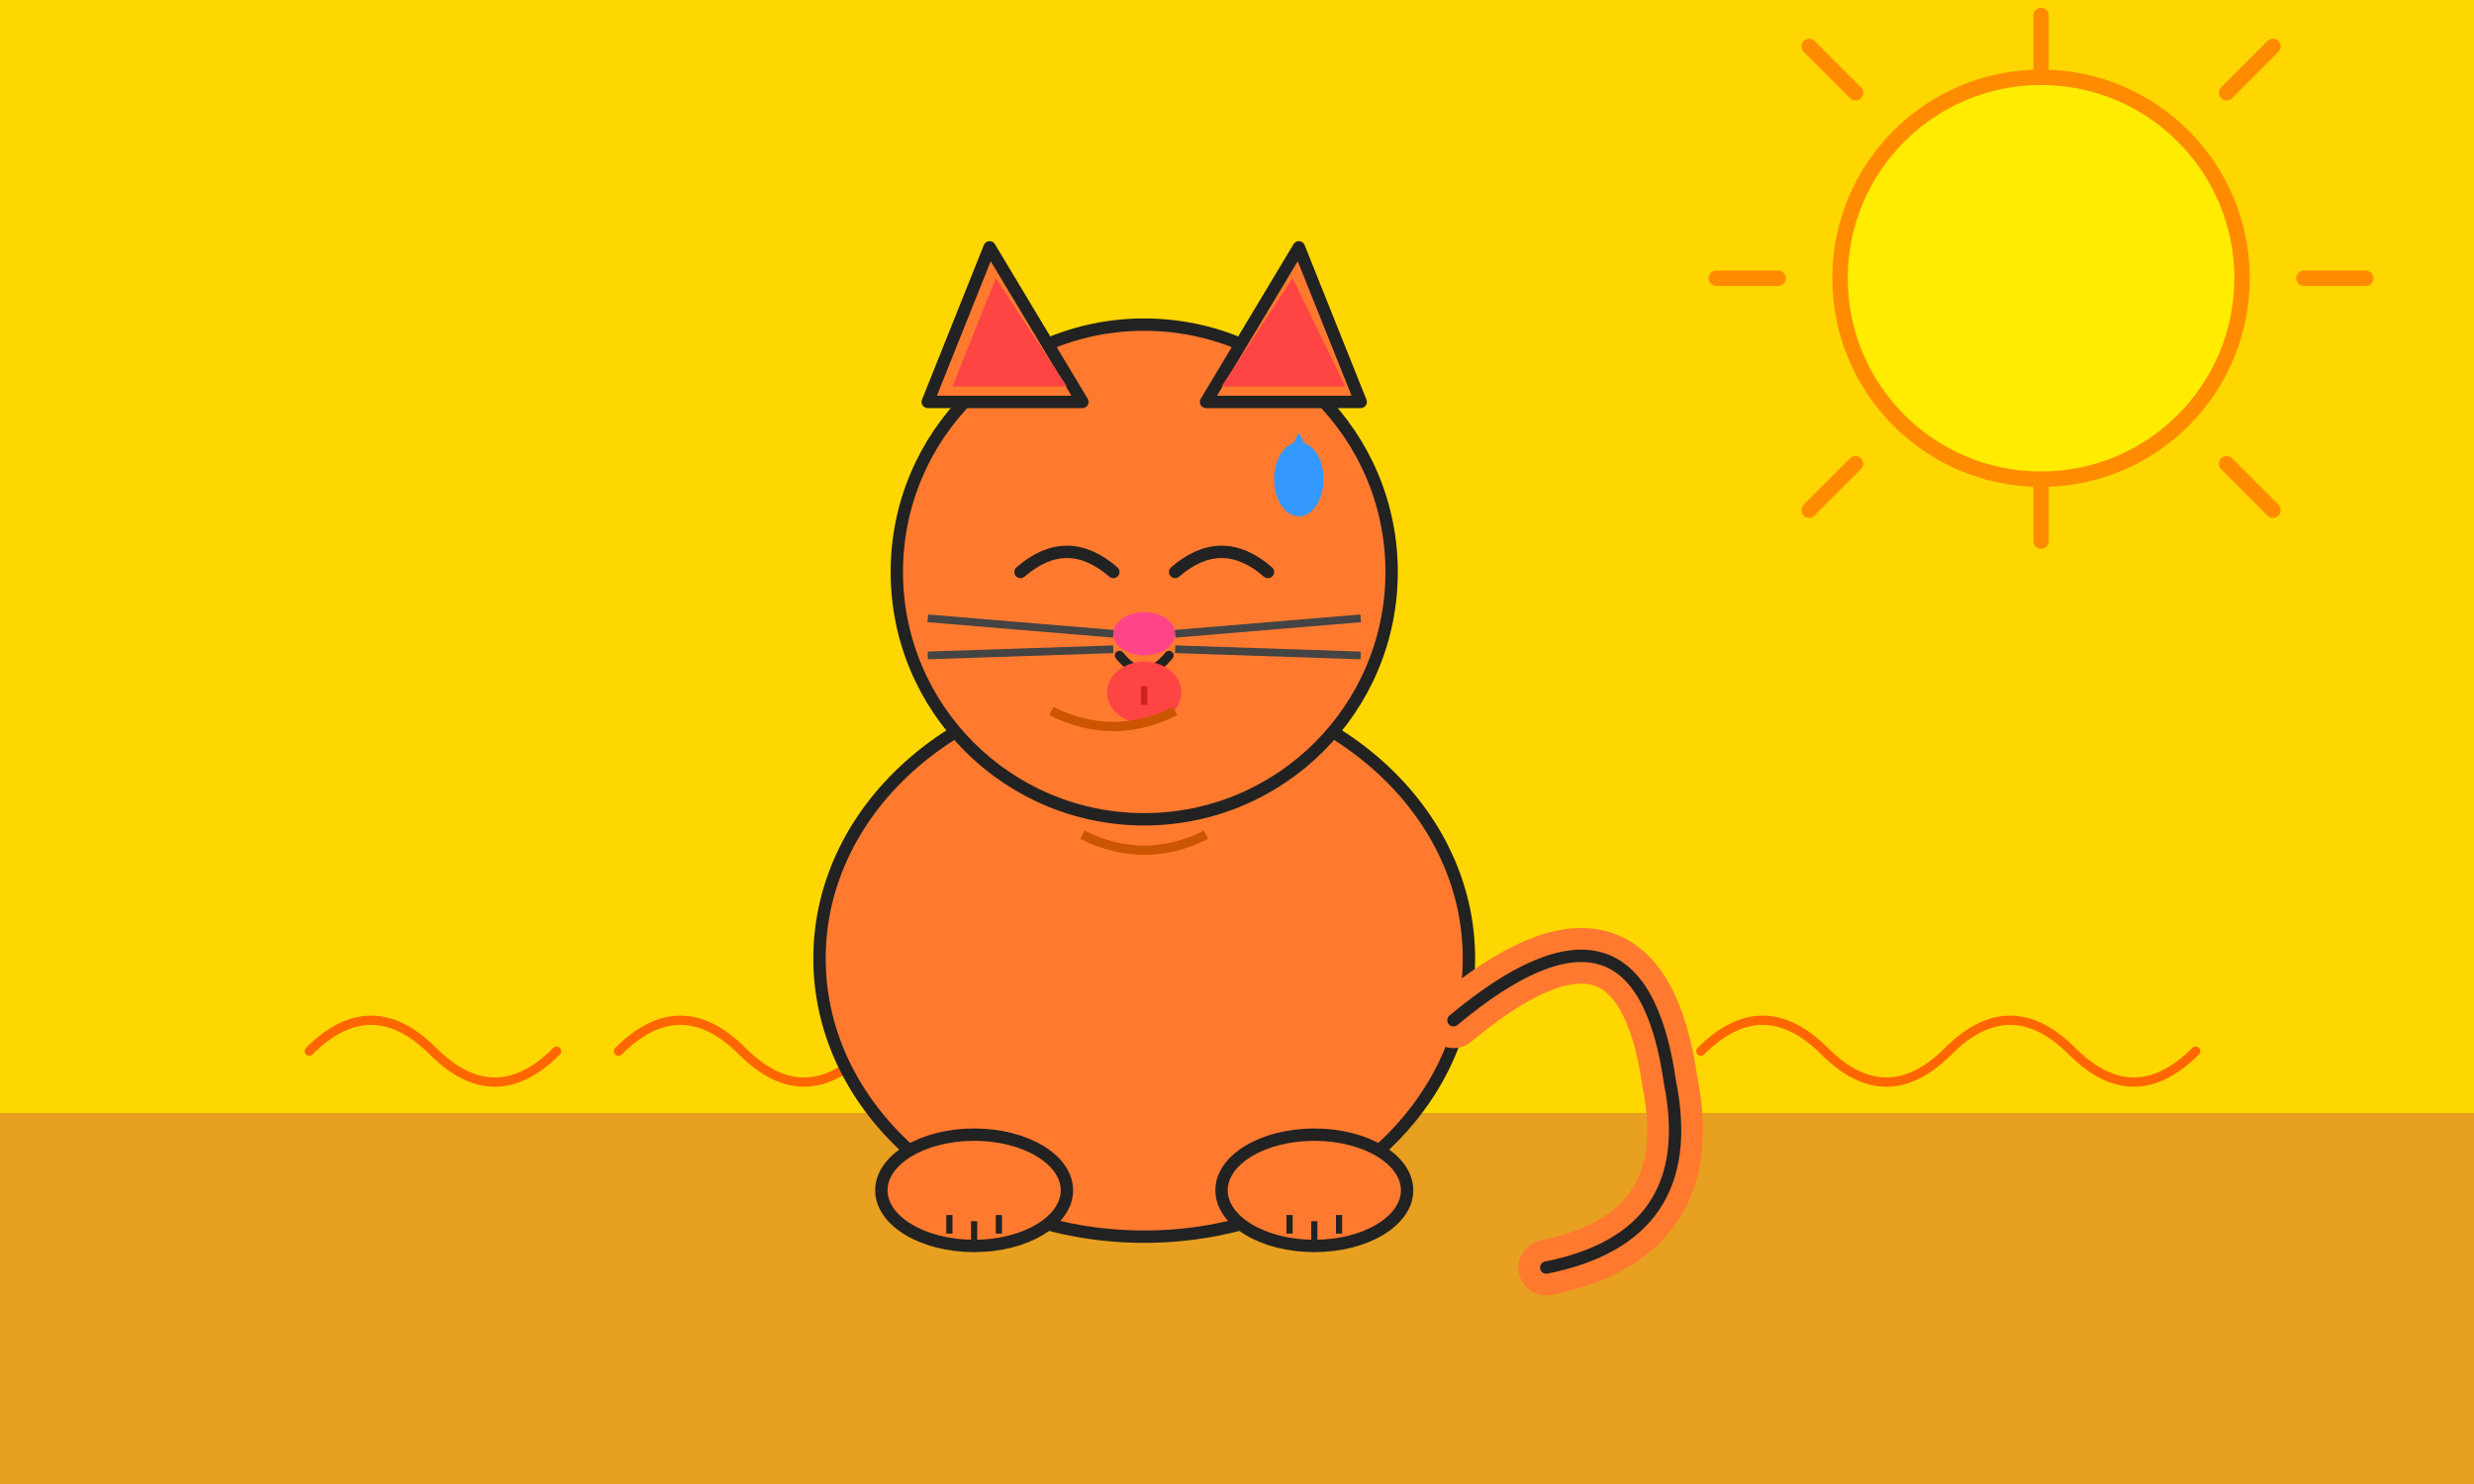
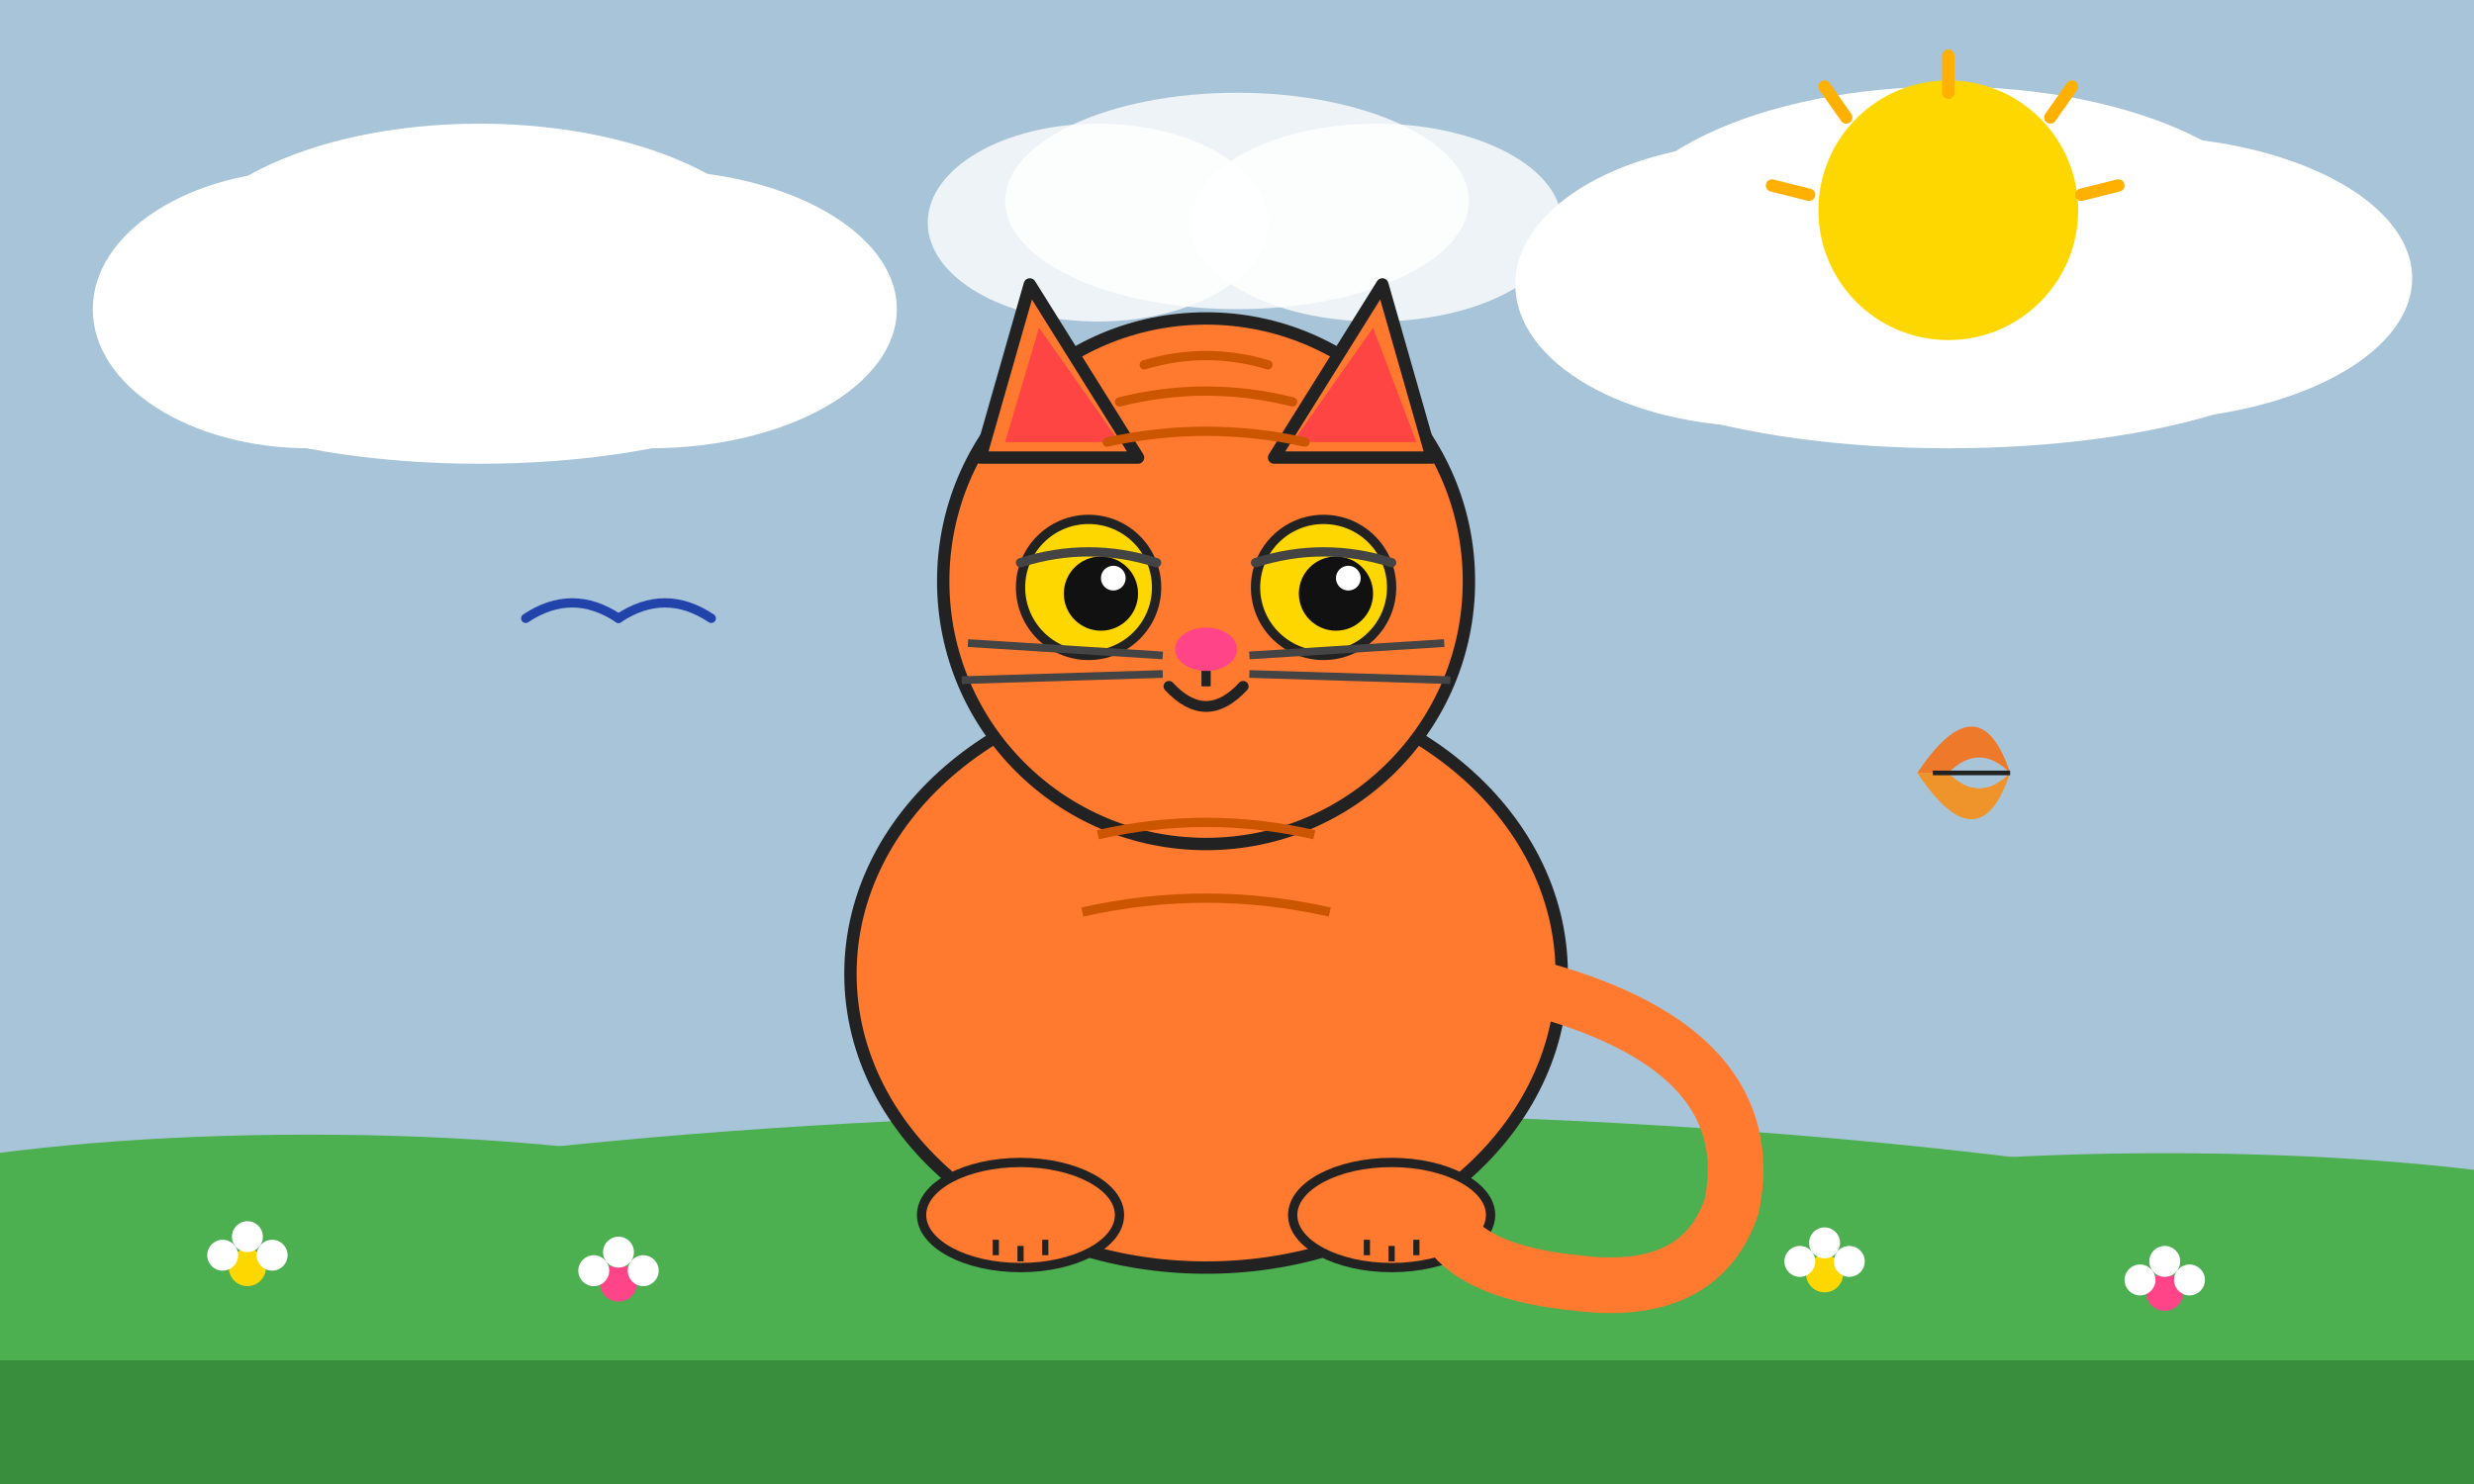
<svg xmlns="http://www.w3.org/2000/svg" viewBox="0 0 800 480" width="800" height="480">
-   <rect width="800" height="480" fill="#FFD700" />
-   <rect x="0" y="360" width="800" height="120" fill="#E8A020" />
-   <circle cx="660" cy="90" r="65" fill="#FFEC00" stroke="#FF8C00" stroke-width="5" />
-   <g stroke="#FF8C00" stroke-width="5" stroke-linecap="round">
-     <line x1="660" y1="5" x2="660" y2="25" />
-     <line x1="660" y1="155" x2="660" y2="175" />
-     <line x1="575" y1="90" x2="555" y2="90" />
-     <line x1="745" y1="90" x2="765" y2="90" />
-     <line x1="600" y1="30" x2="585" y2="15" />
-     <line x1="720" y1="150" x2="735" y2="165" />
-     <line x1="720" y1="30" x2="735" y2="15" />
-     <line x1="600" y1="150" x2="585" y2="165" />
+   <rect width="800" height="480" fill="#A8C4D8" />
+   <ellipse cx="155" cy="90" rx="100" ry="50" fill="white" />
+   <ellipse cx="100" cy="100" rx="70" ry="45" fill="white" />
+   <ellipse cx="210" cy="100" rx="80" ry="45" fill="white" />
+   <ellipse cx="155" cy="110" rx="115" ry="40" fill="white" />
+   <ellipse cx="630" cy="80" rx="110" ry="52" fill="white" />
+   <ellipse cx="570" cy="92" rx="80" ry="46" fill="white" />
+   <ellipse cx="690" cy="90" rx="90" ry="46" fill="white" />
+   <ellipse cx="630" cy="105" rx="125" ry="40" fill="white" />
+   <ellipse cx="400" cy="65" rx="75" ry="35" fill="white" opacity="0.8" />
+   <ellipse cx="355" cy="72" rx="55" ry="32" fill="white" opacity="0.8" />
+   <ellipse cx="445" cy="72" rx="60" ry="32" fill="white" opacity="0.8" />
+   <circle cx="630" cy="68" r="42" fill="#FFD700" />
+   <g stroke="#FFB000" stroke-width="4" stroke-linecap="round">
+     <line x1="630" y1="18" x2="630" y2="30" />
+     <line x1="670" y1="28" x2="663" y2="38" />
+     <line x1="685" y1="60" x2="673" y2="63" />
+     <line x1="590" y1="28" x2="597" y2="38" />
+     <line x1="573" y1="60" x2="585" y2="63" />
  </g>
-   <path d="M100 340 Q120 320 140 340 Q160 360 180 340" stroke="#FF6600" stroke-width="3" fill="none" stroke-linecap="round" />
-   <path d="M200 340 Q220 320 240 340 Q260 360 280 340" stroke="#FF6600" stroke-width="3" fill="none" stroke-linecap="round" />
-   <path d="M550 340 Q570 320 590 340 Q610 360 630 340" stroke="#FF6600" stroke-width="3" fill="none" stroke-linecap="round" />
-   <path d="M630 340 Q650 320 670 340 Q690 360 710 340" stroke="#FF6600" stroke-width="3" fill="none" stroke-linecap="round" />
-   <ellipse cx="370" cy="310" rx="105" ry="90" fill="#FF7A2F" stroke="#222" stroke-width="4" />
-   <circle cx="370" cy="185" r="80" fill="#FF7A2F" stroke="#222" stroke-width="4" />
-   <polygon points="300,130 320,80 350,130" fill="#FF7A2F" stroke="#222" stroke-width="4" stroke-linejoin="round" />
-   <polygon points="390,130 420,80 440,130" fill="#FF7A2F" stroke="#222" stroke-width="4" stroke-linejoin="round" />
-   <polygon points="308,125 322,90 345,125" fill="#FF4444" />
-   <polygon points="395,125 418,90 435,125" fill="#FF4444" />
-   <path d="M330 185 Q345 172 360 185" stroke="#222" stroke-width="4" fill="none" stroke-linecap="round" />
-   <path d="M380 185 Q395 172 410 185" stroke="#222" stroke-width="4" fill="none" stroke-linecap="round" />
-   <ellipse cx="370" cy="205" rx="10" ry="7" fill="#FF4488" />
-   <path d="M362 212 Q370 222 378 212" stroke="#222" stroke-width="3" fill="none" stroke-linecap="round" />
-   <ellipse cx="370" cy="224" rx="12" ry="10" fill="#FF4444" />
-   <line x1="370" y1="222" x2="370" y2="228" stroke="#CC2222" stroke-width="2" />
-   <line x1="300" y1="200" x2="360" y2="205" stroke="#444" stroke-width="2.5" />
-   <line x1="300" y1="212" x2="360" y2="210" stroke="#444" stroke-width="2.5" />
-   <line x1="380" y1="205" x2="440" y2="200" stroke="#444" stroke-width="2.5" />
-   <line x1="380" y1="210" x2="440" y2="212" stroke="#444" stroke-width="2.5" />
-   <ellipse cx="315" cy="385" rx="30" ry="18" fill="#FF7A2F" stroke="#222" stroke-width="4" />
-   <ellipse cx="425" cy="385" rx="30" ry="18" fill="#FF7A2F" stroke="#222" stroke-width="4" />
-   <line x1="307" y1="393" x2="307" y2="399" stroke="#222" stroke-width="2" />
-   <line x1="315" y1="395" x2="315" y2="401" stroke="#222" stroke-width="2" />
-   <line x1="323" y1="393" x2="323" y2="399" stroke="#222" stroke-width="2" />
-   <line x1="417" y1="393" x2="417" y2="399" stroke="#222" stroke-width="2" />
-   <line x1="425" y1="395" x2="425" y2="401" stroke="#222" stroke-width="2" />
-   <line x1="433" y1="393" x2="433" y2="399" stroke="#222" stroke-width="2" />
-   <path d="M470 330 Q530 280 540 350 Q550 400 500 410" stroke="#FF7A2F" stroke-width="18" fill="none" stroke-linecap="round" />
-   <path d="M470 330 Q530 280 540 350 Q550 400 500 410" stroke="#222" stroke-width="4" fill="none" stroke-linecap="round" stroke-dasharray="none" fill-opacity="0" />
-   <ellipse cx="420" cy="155" rx="8" ry="12" fill="#3399FF" />
-   <polygon points="412,155 428,155 420,140" fill="#3399FF" />
-   <path d="M340 230 Q360 240 380 230" stroke="#CC5500" stroke-width="3" fill="none" />
-   <path d="M350 270 Q370 280 390 270" stroke="#CC5500" stroke-width="3" fill="none" />
+   <ellipse cx="400" cy="490" rx="550" ry="130" fill="#4CAF50" />
+   <rect x="0" y="400" width="800" height="80" fill="#4CAF50" />
+   <rect x="0" y="440" width="800" height="40" fill="#388E3C" />
+   <ellipse cx="100" cy="402" rx="180" ry="35" fill="#4CAF50" />
+   <ellipse cx="700" cy="405" rx="180" ry="32" fill="#4CAF50" />
+   <circle cx="80" cy="410" r="6" fill="#FFD700" />
+   <circle cx="72" cy="406" r="5" fill="white" />
+   <circle cx="88" cy="406" r="5" fill="white" />
+   <circle cx="80" cy="400" r="5" fill="white" />
+   <circle cx="200" cy="415" r="6" fill="#FF4488" />
+   <circle cx="192" cy="411" r="5" fill="white" />
+   <circle cx="208" cy="411" r="5" fill="white" />
+   <circle cx="200" cy="405" r="5" fill="white" />
+   <circle cx="590" cy="412" r="6" fill="#FFD700" />
+   <circle cx="582" cy="408" r="5" fill="white" />
+   <circle cx="598" cy="408" r="5" fill="white" />
+   <circle cx="590" cy="402" r="5" fill="white" />
+   <circle cx="700" cy="418" r="6" fill="#FF4488" />
+   <circle cx="692" cy="414" r="5" fill="white" />
+   <circle cx="708" cy="414" r="5" fill="white" />
+   <circle cx="700" cy="408" r="5" fill="white" />
+   <path d="M170 200 Q185 190 200 200" stroke="#2244AA" stroke-width="3" fill="none" stroke-linecap="round" />
+   <path d="M200 200 Q215 190 230 200" stroke="#2244AA" stroke-width="3" fill="none" stroke-linecap="round" />
+   <path d="M620 250 Q640 220 650 250 Q640 240 630 250" fill="#FF6600" opacity="0.8" />
+   <path d="M620 250 Q640 280 650 250 Q640 260 630 250" fill="#FF8800" opacity="0.8" />
+   <line x1="625" y1="250" x2="650" y2="250" stroke="#222" stroke-width="1.5" />
+   <ellipse cx="390" cy="315" rx="115" ry="95" fill="#FF7A2F" stroke="#222" stroke-width="4" />
+   <circle cx="390" cy="188" r="85" fill="#FF7A2F" stroke="#222" stroke-width="4" />
+   <polygon points="317,148 333,92 368,148" fill="#FF7A2F" stroke="#222" stroke-width="4" stroke-linejoin="round" />
+   <polygon points="412,148 447,92 463,148" fill="#FF7A2F" stroke="#222" stroke-width="4" stroke-linejoin="round" />
+   <polygon points="325,143 336,106 362,143" fill="#FF4444" />
+   <polygon points="418,143 444,106 458,143" fill="#FF4444" />
+   <ellipse cx="352" cy="190" rx="22" ry="22" fill="#FFD700" stroke="#222" stroke-width="3" />
+   <ellipse cx="428" cy="190" rx="22" ry="22" fill="#FFD700" stroke="#222" stroke-width="3" />
+   <circle cx="356" cy="192" r="12" fill="#111" />
+   <circle cx="432" cy="192" r="12" fill="#111" />
+   <circle cx="360" cy="187" r="4" fill="white" />
+   <circle cx="436" cy="187" r="4" fill="white" />
+   <path d="M330 182 Q352 175 374 182" stroke="#444" stroke-width="3" fill="none" stroke-linecap="round" />
+   <path d="M406 182 Q428 175 450 182" stroke="#444" stroke-width="3" fill="none" stroke-linecap="round" />
+   <ellipse cx="390" cy="210" rx="10" ry="7" fill="#FF4488" />
+   <path d="M378 222 Q390 235 402 222" stroke="#222" stroke-width="3.5" fill="none" stroke-linecap="round" />
+   <line x1="390" y1="217" x2="390" y2="222" stroke="#222" stroke-width="3" />
+   <line x1="313" y1="208" x2="376" y2="212" stroke="#444" stroke-width="2.5" />
+   <line x1="311" y1="220" x2="376" y2="218" stroke="#444" stroke-width="2.5" />
+   <line x1="404" y1="212" x2="467" y2="208" stroke="#444" stroke-width="2.5" />
+   <line x1="404" y1="218" x2="469" y2="220" stroke="#444" stroke-width="2.5" />
+   <path d="M370 118 Q390 112 410 118" stroke="#CC5500" stroke-width="3" fill="none" stroke-linecap="round" />
+   <path d="M362 130 Q390 123 418 130" stroke="#CC5500" stroke-width="3" fill="none" stroke-linecap="round" />
+   <path d="M358 143 Q390 136 422 143" stroke="#CC5500" stroke-width="3" fill="none" stroke-linecap="round" />
+   <ellipse cx="330" cy="393" rx="32" ry="17" fill="#FF7A2F" stroke="#222" stroke-width="3" />
+   <ellipse cx="450" cy="393" rx="32" ry="17" fill="#FF7A2F" stroke="#222" stroke-width="3" />
+   <line x1="322" y1="401" x2="322" y2="406" stroke="#222" stroke-width="2" />
+   <line x1="330" y1="403" x2="330" y2="408" stroke="#222" stroke-width="2" />
+   <line x1="338" y1="401" x2="338" y2="406" stroke="#222" stroke-width="2" />
+   <line x1="442" y1="401" x2="442" y2="406" stroke="#222" stroke-width="2" />
+   <line x1="450" y1="403" x2="450" y2="408" stroke="#222" stroke-width="2" />
+   <line x1="458" y1="401" x2="458" y2="406" stroke="#222" stroke-width="2" />
+   <path d="M498 320 Q570 340 560 390 Q550 420 510 415 Q480 412 470 400" stroke="#FF7A2F" stroke-width="18" fill="none" stroke-linecap="round" />
+   <path d="M355 270 Q390 262 425 270" stroke="#CC5500" stroke-width="3" fill="none" />
+   <path d="M350 295 Q390 286 430 295" stroke="#CC5500" stroke-width="3" fill="none" />
</svg>
